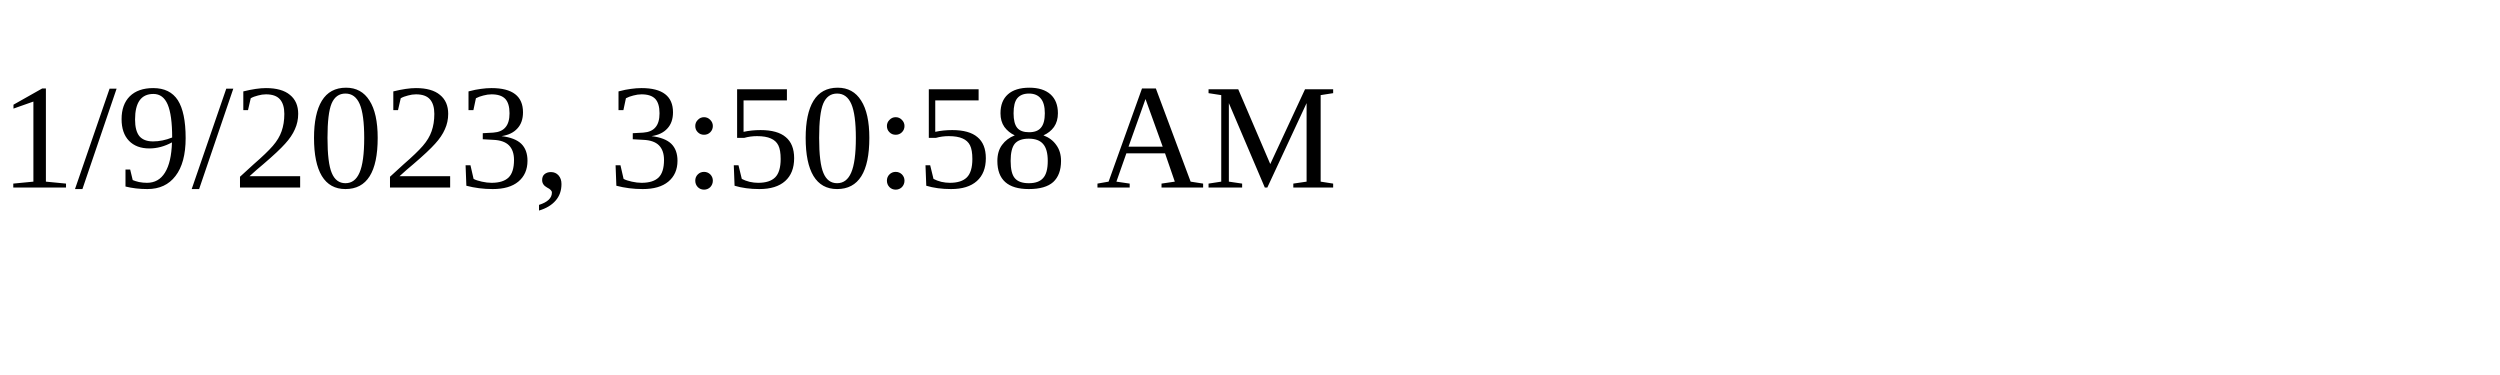
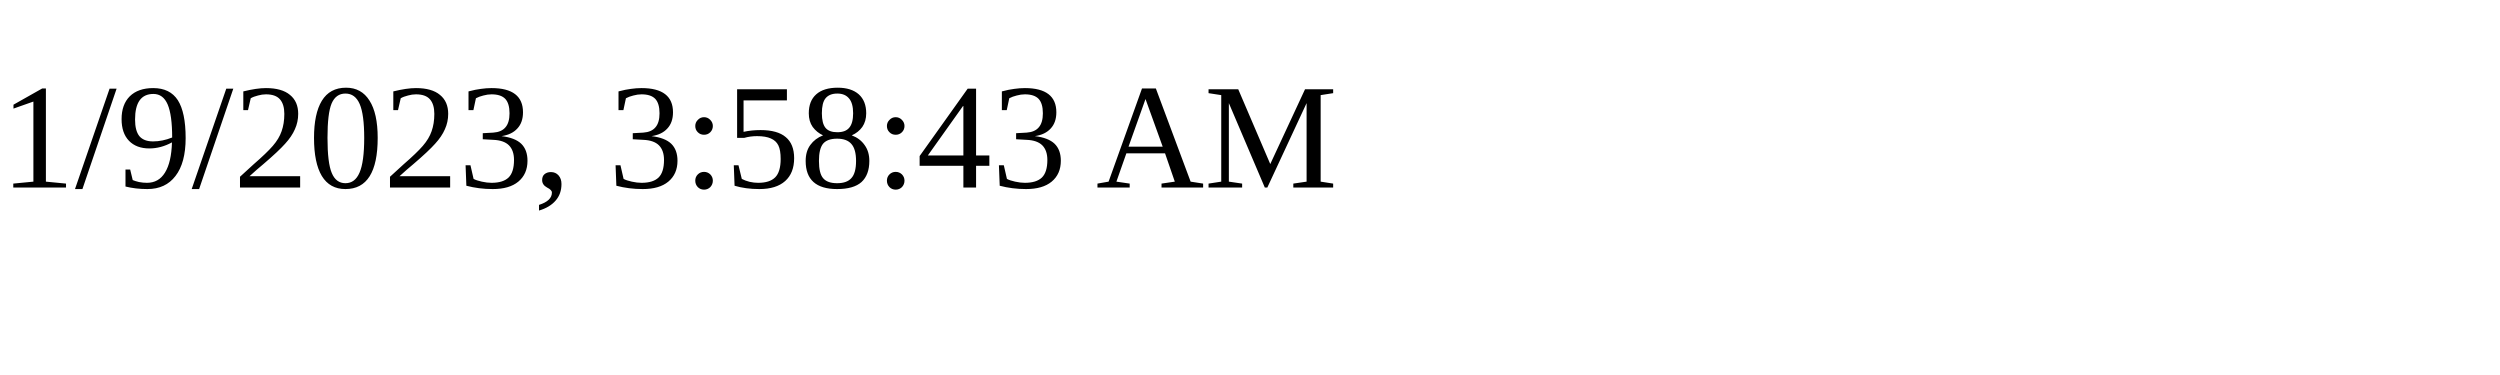
<svg xmlns="http://www.w3.org/2000/svg" height="30" width="200">
-   <text x="0" y="15">1/9/2023, 3:50:58 AM</text>
+   <text x="0" y="15">1/9/2023, 3:58:43 AM</text>
</svg>
